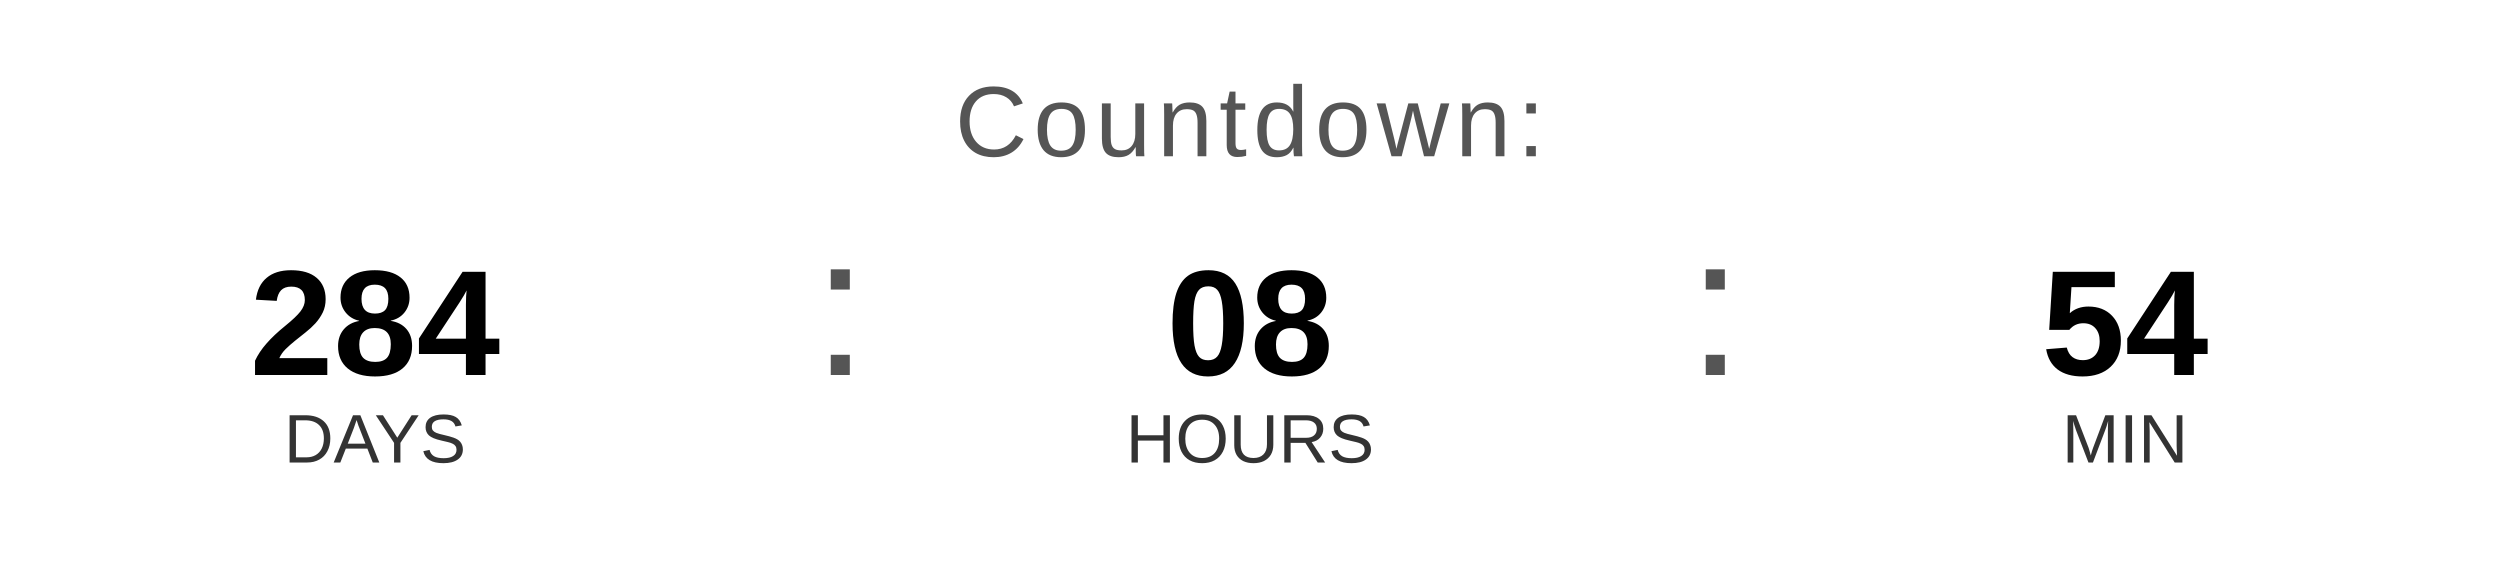
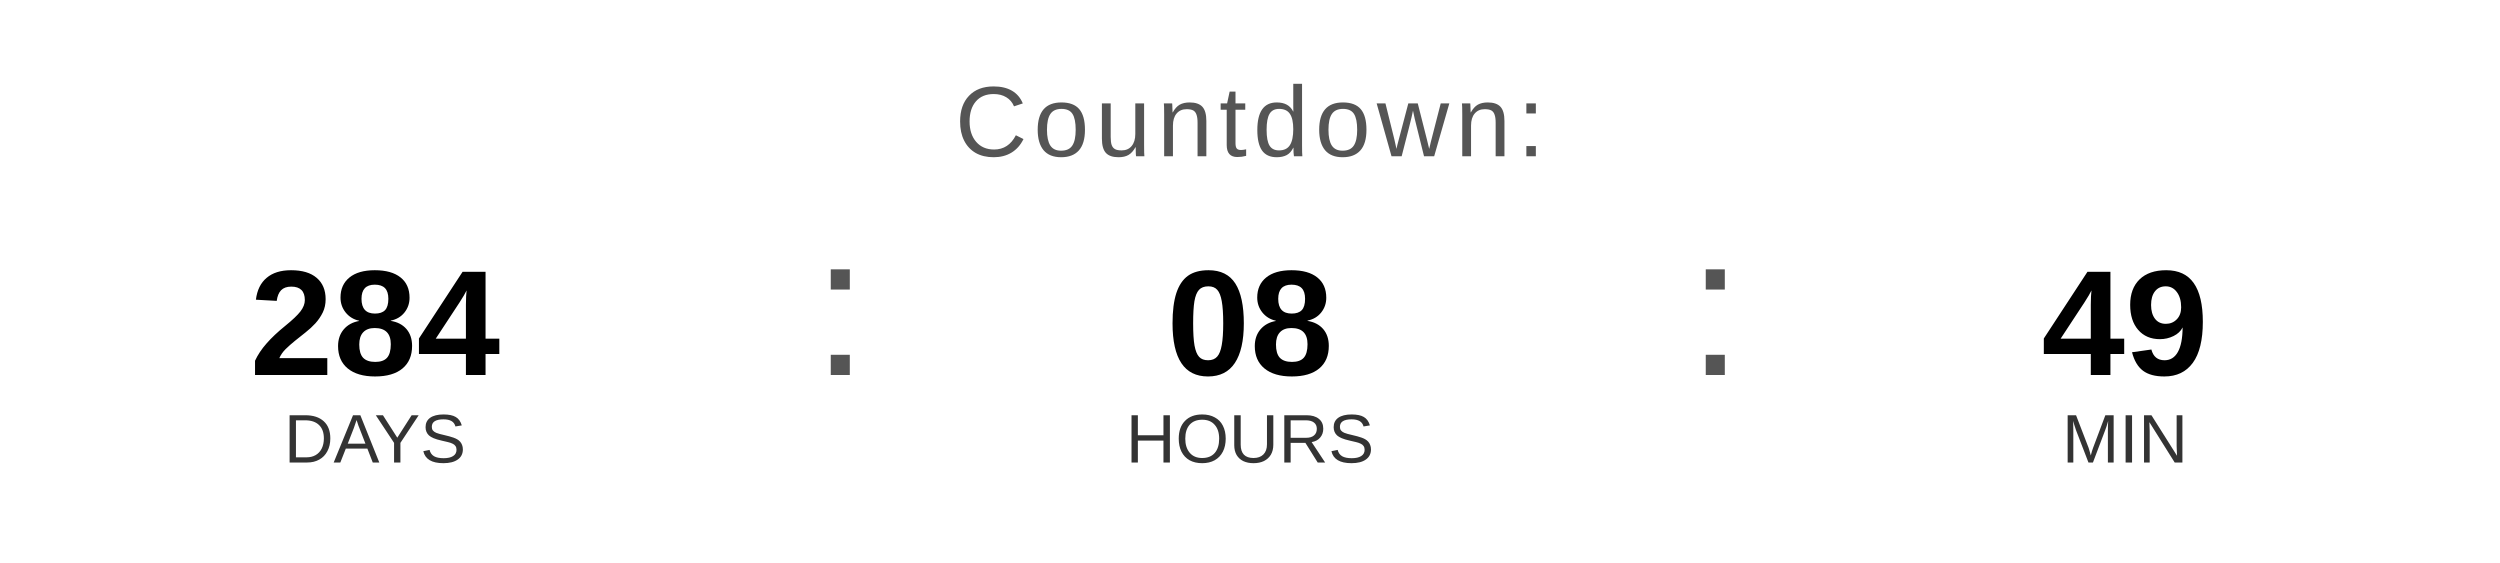
<svg xmlns="http://www.w3.org/2000/svg" width="400" height="90" viewBox="0 0 400 90">
  <text x="200" y="25" font-family="Arial, Helvetica, sans-serif" font-size="16" fill="#555555" text-anchor="middle" letter-spacing="1">
    Countdown:
  </text>
  <text x="60" y="60" font-family="Arial, Helvetica, sans-serif" font-size="24" font-weight="bold" fill="#000000" text-anchor="middle">284</text>
  <text x="60" y="74" font-family="Arial, Helvetica, sans-serif" font-size="11" fill="#333333" text-anchor="middle">DAYS</text>
  <text x="130" y="60" font-family="Arial, sans-serif" font-size="32" fill="#555555">:</text>
  <text x="200" y="60" font-family="Arial, Helvetica, sans-serif" font-size="24" font-weight="bold" fill="#000000" text-anchor="middle">08</text>
  <text x="200" y="74" font-family="Arial, Helvetica, sans-serif" font-size="11" fill="#333333" text-anchor="middle">HOURS</text>
  <text x="270" y="60" font-family="Arial, sans-serif" font-size="32" fill="#555555">:</text>
-   <text x="340" y="60" font-family="Arial, Helvetica, sans-serif" font-size="24" font-weight="bold" fill="#000000" text-anchor="middle">54</text>
+   <text x="340" y="60" font-family="Arial, Helvetica, sans-serif" font-size="24" font-weight="bold" fill="#000000" text-anchor="middle">49</text>
  <text x="340" y="74" font-family="Arial, Helvetica, sans-serif" font-size="11" fill="#333333" text-anchor="middle">MIN</text>
</svg>
